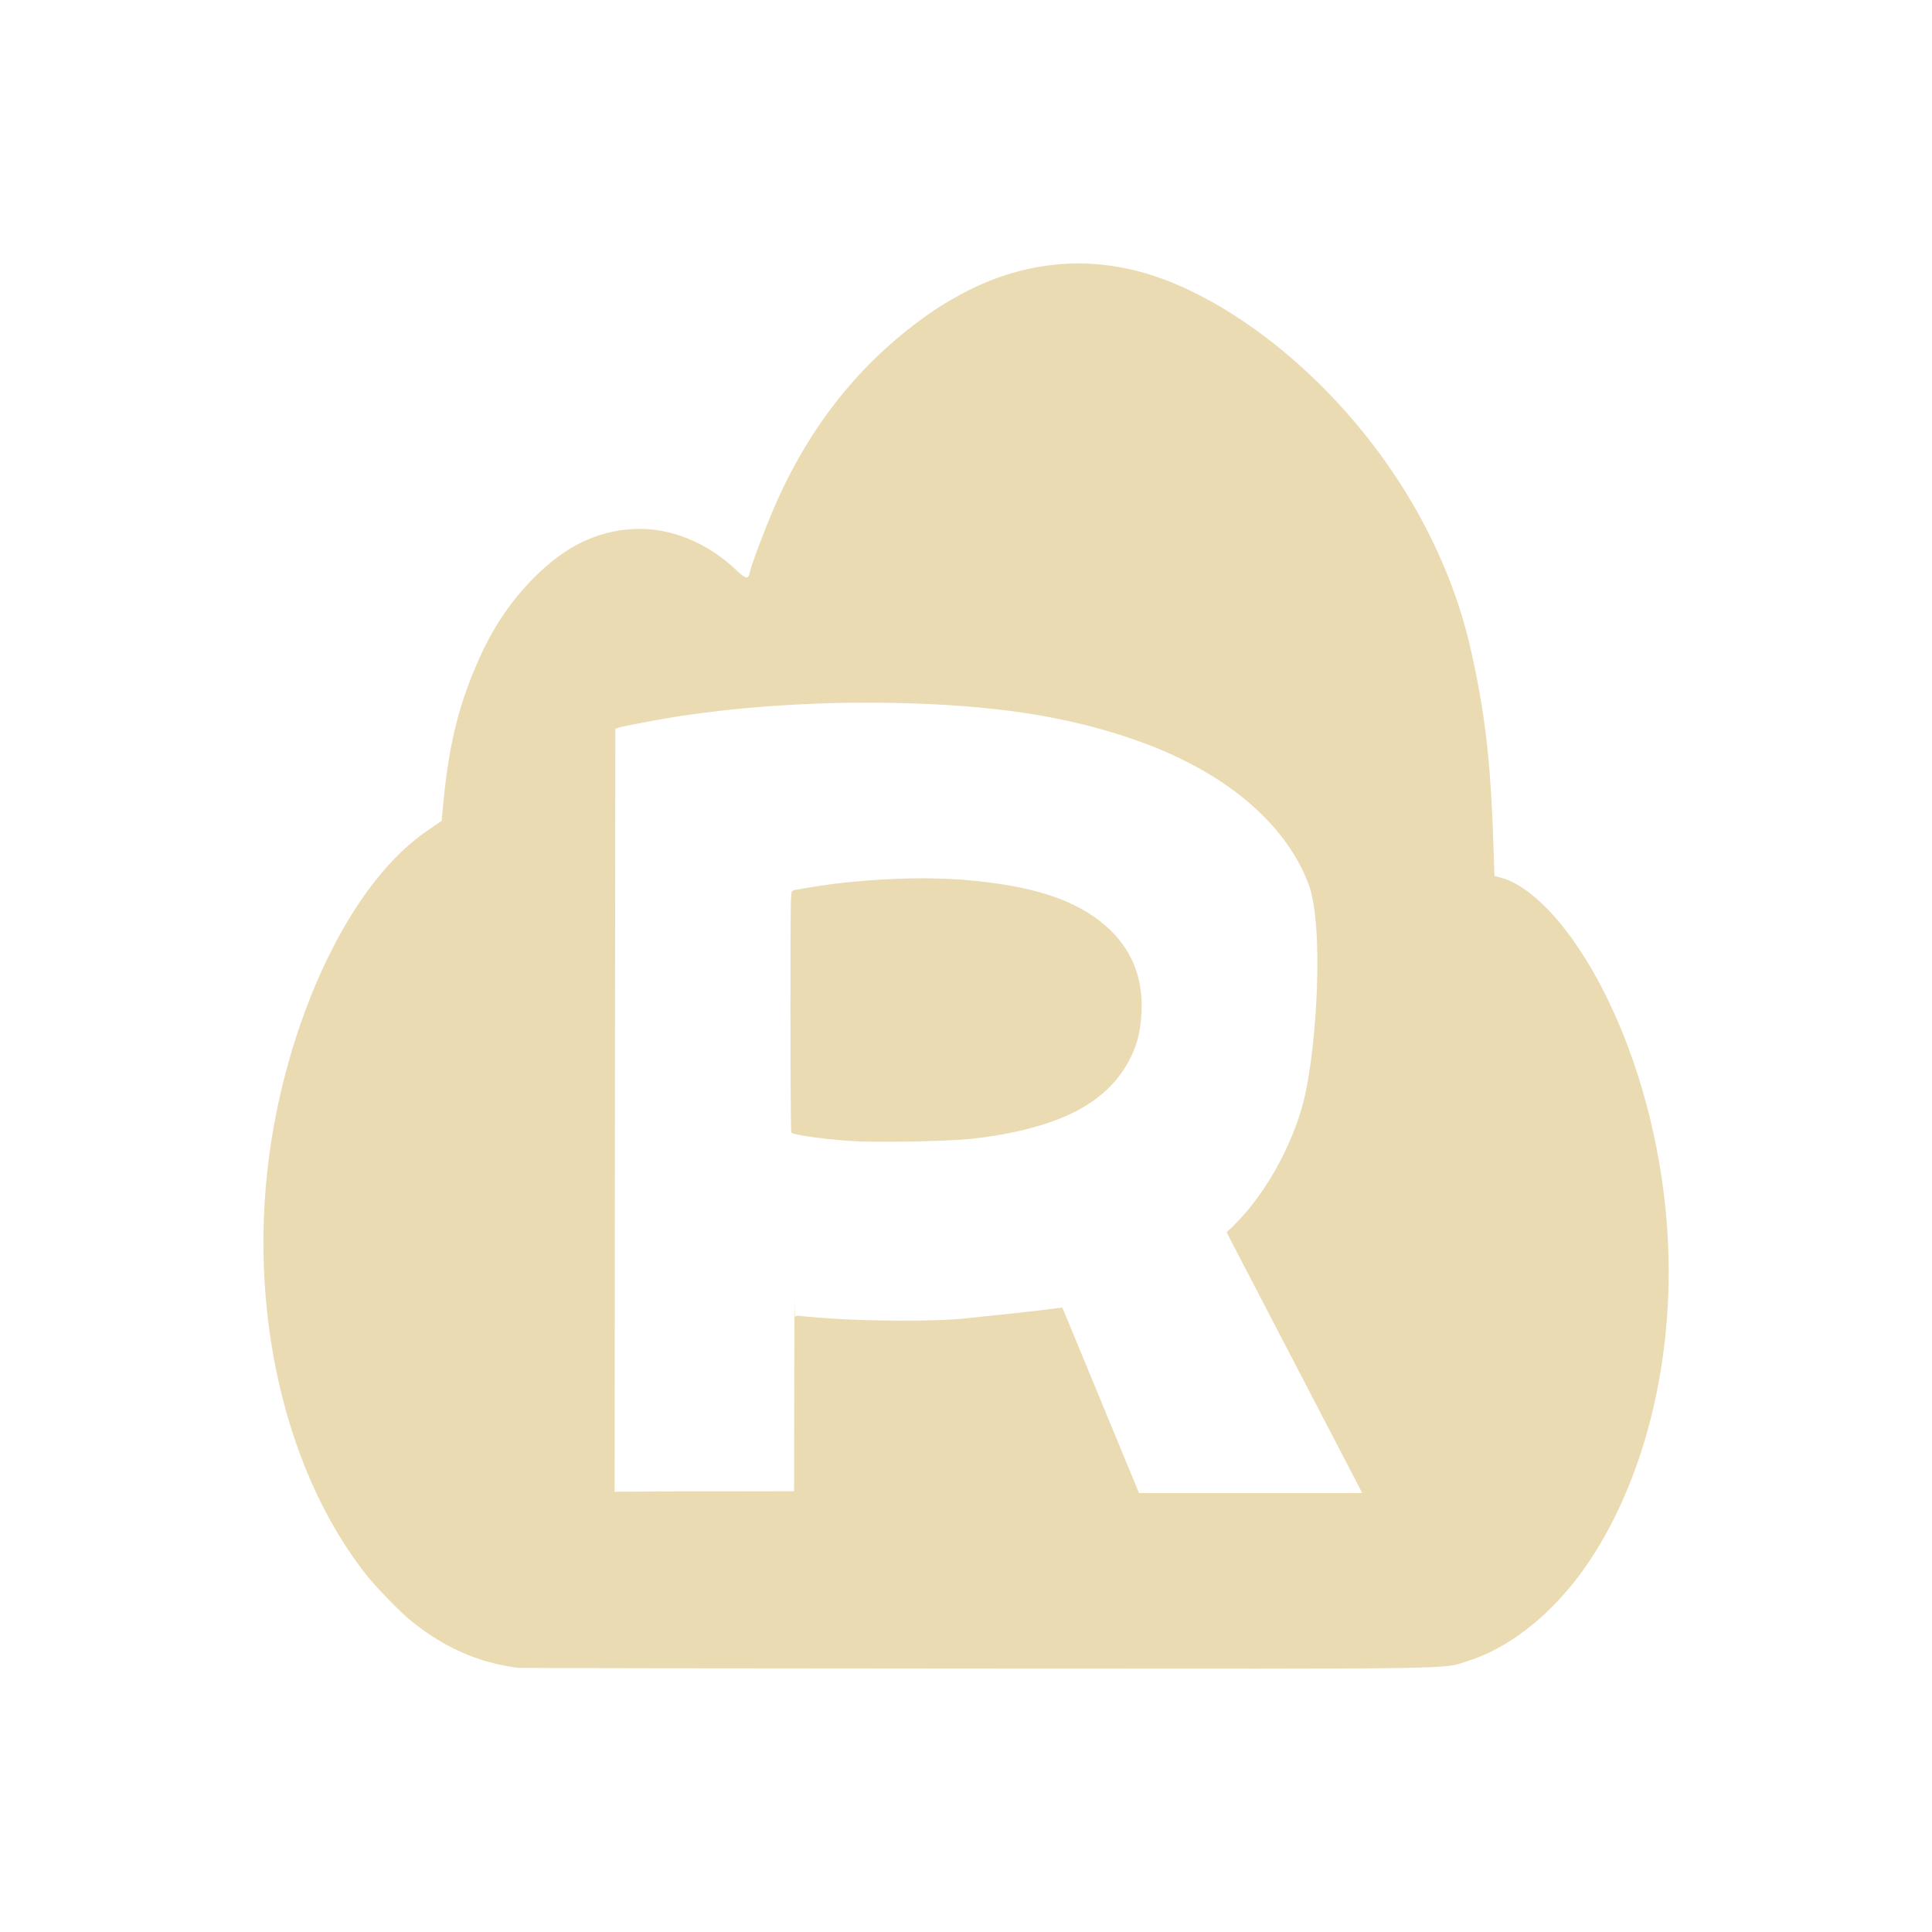
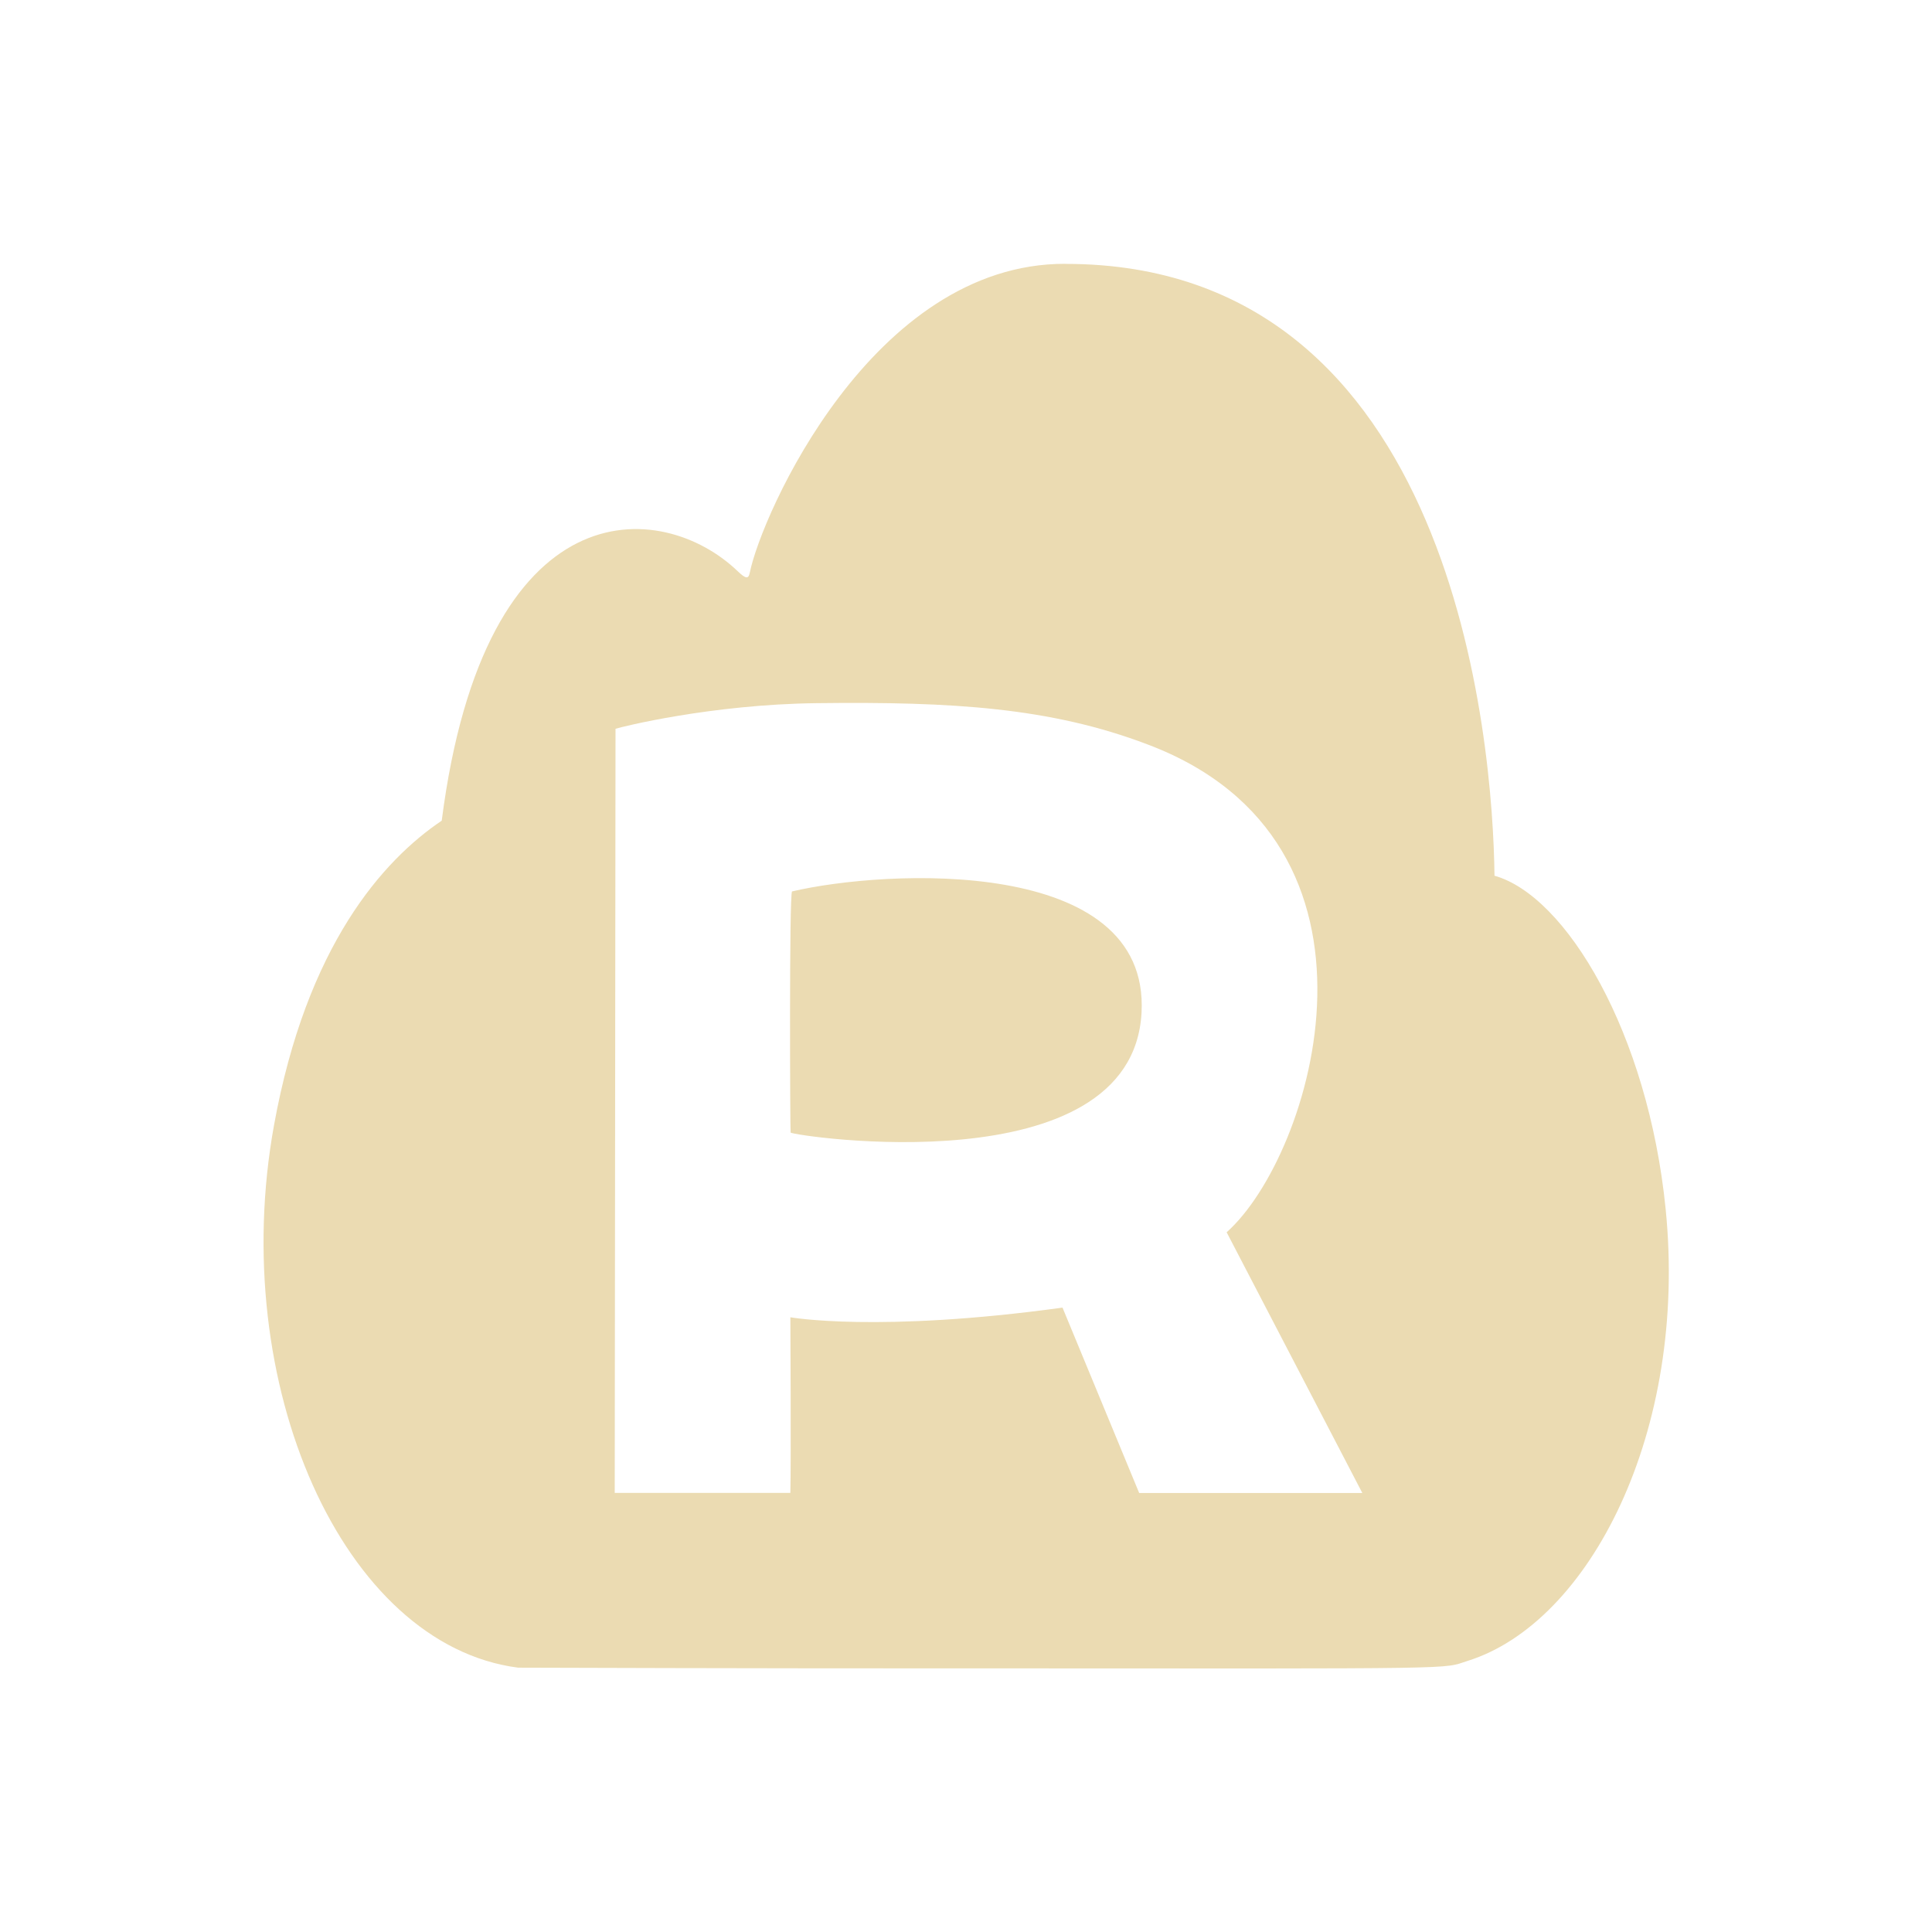
<svg xmlns="http://www.w3.org/2000/svg" width="22" height="22" version="1.1">
  <defs>
-     <style id="current-color-scheme" type="text/css">
-    .ColorScheme-Text { color:#ebdbb2; } .ColorScheme-Highlight { color:#458588; }
-   </style>
+     <style id="current-color-scheme" type="text/css">.ColorScheme-Text { color:#ebdbb2; } .ColorScheme-Highlight { color:#458588; } .ColorScheme-NeutralText { color:#fe8019; } .ColorScheme-PositiveText { color:#689d6a; } .ColorScheme-NegativeText { color:#fb4934; }</style>
  </defs>
-   <path style="fill:currentColor" class="ColorScheme-Text" d="M 12.129,3.004 C 11.755,3.026 11.384,3.127 11.027,3.307 10.913,3.365 10.758,3.454 10.681,3.504 9.923,4.009 9.269,4.729 8.816,5.778 c -0.111,0.257 -0.263,0.661 -0.279,0.744 -0.015,0.075 -0.046,0.071 -0.135,-0.014 -0.345,-0.332 -0.771,-0.506 -1.189,-0.484 -0.419,0.022 -0.781,0.199 -1.135,0.557 -0.276,0.279 -0.478,0.584 -0.648,0.979 -0.223,0.514 -0.33,0.976 -0.391,1.684 l -0.01,0.104 -0.15,0.102 c -0.846,0.568 -1.503,1.952 -1.76,3.367 -0.344,1.898 0.071,3.87 1.051,5.115 0.114,0.144 0.39,0.429 0.518,0.531 0.376,0.302 0.761,0.471 1.211,0.529 h 0.002 c 0.026,0.003 2.375,0.007 5.221,0.008 5.673,0.003 5.288,0.01 5.592,-0.086 0.531,-0.167 1.06,-0.617 1.443,-1.227 0.655,-1.041 0.953,-2.481 0.809,-3.918 -0.193,-1.925 -1.102,-3.487 -1.824,-3.76 l -0.125,-0.035 -0.004,-0.131 C 16.982,8.734 16.923,8.179 16.752,7.413 16.284,5.319 14.616,3.691 13.25,3.18 12.879,3.042 12.502,2.983 12.129,3.004 Z M 9.715,8.003 c 0.784,-0.009 1.55,0.04 2.162,0.15 0.432,0.078 0.808,0.18 1.184,0.322 0.866,0.328 1.567,0.874 1.838,1.588 0.181,0.477 0.095,1.87 -0.051,2.461 -0.127,0.516 -0.46,1.134 -0.881,1.508 l 1.545,2.969 H 14.611 13.888 12.97 L 12.097,14.889 c -0.369,0.05 -0.74,0.085 -1.178,0.131 -0.344,0.027 -1.004,0.024 -1.459,-0.006 -0.201,-0.013 -0.342,-0.028 -0.359,-0.031 -0.017,-0.004 -0.038,0.002 -0.047,0.012 -0.011,0.013 -0.005,-0.578 -0.008,0.068 l -0.004,1.918 -1.346,0.002 -0.697,0.004 0.004,-4.844 0.004,-3.844 0.055,-0.018 c 0.031,-0.009 0.203,-0.043 0.381,-0.076 0.686,-0.126 1.488,-0.194 2.271,-0.203 z m 0.836,1.998 c -0.447,-0.001 -0.969,0.039 -1.359,0.109 -0.077,0.014 -0.144,0.025 -0.148,0.025 -0.004,0 -0.015,0.007 -0.025,0.016 -0.016,0.015 -0.018,0.153 -0.018,1.373 8.9e-5,0.764 0.004,1.365 0.01,1.373 0.017,0.025 0.347,0.072 0.65,0.094 0.292,0.021 1.095,0.007 1.381,-0.021 0.404,-0.041 0.791,-0.131 1.074,-0.252 0.34,-0.145 0.582,-0.351 0.73,-0.621 0.098,-0.179 0.139,-0.327 0.152,-0.564 0.022,-0.398 -0.113,-0.729 -0.4,-0.984 -0.343,-0.304 -0.848,-0.468 -1.633,-0.531 -0.124,-0.01 -0.265,-0.015 -0.414,-0.016 z" />
+   <path class="ColorScheme-Text" d="m12.13 3.004c-2.2-4e-3 -3.461 2.865-3.592 3.517-0.015 0.075-0.046 0.071-0.135-0.014-0.866-0.834-2.883-0.976-3.373 2.838-0.665 0.449-1.538 1.416-1.91 3.469-0.533 2.944 0.782 5.917 2.78 6.176 0 0 2.89 0.01 5.223 0.008 5.673 0.003 5.288 0.01 5.592-0.086 1.386-0.436 2.506-2.612 2.252-5.145-0.201-2.007-1.133-3.566-1.949-3.795-0.017-1.505-0.444-6.971-4.887-6.967zm0.932 5.471c2.977 1.117 1.89 4.682 0.906 5.557l1.545 2.969h-2.541l-0.873-2.111c-2.099 0.289-3.099 0.11-3.099 0.11s0.009 1.638 0 2h-2l0.009-8.701c0.068-0.023 1.091-0.278 2.291-0.292 1.55-0.019 2.667 0.052 3.762 0.468zm-4.043 1.676c-0.033 0.03-0.022 2.737-0.016 2.746 0.026 0.036 3.888 0.624 3.996-1.365 0.097-1.79-2.917-1.632-3.98-1.381z" fill="currentColor" />
</svg>
